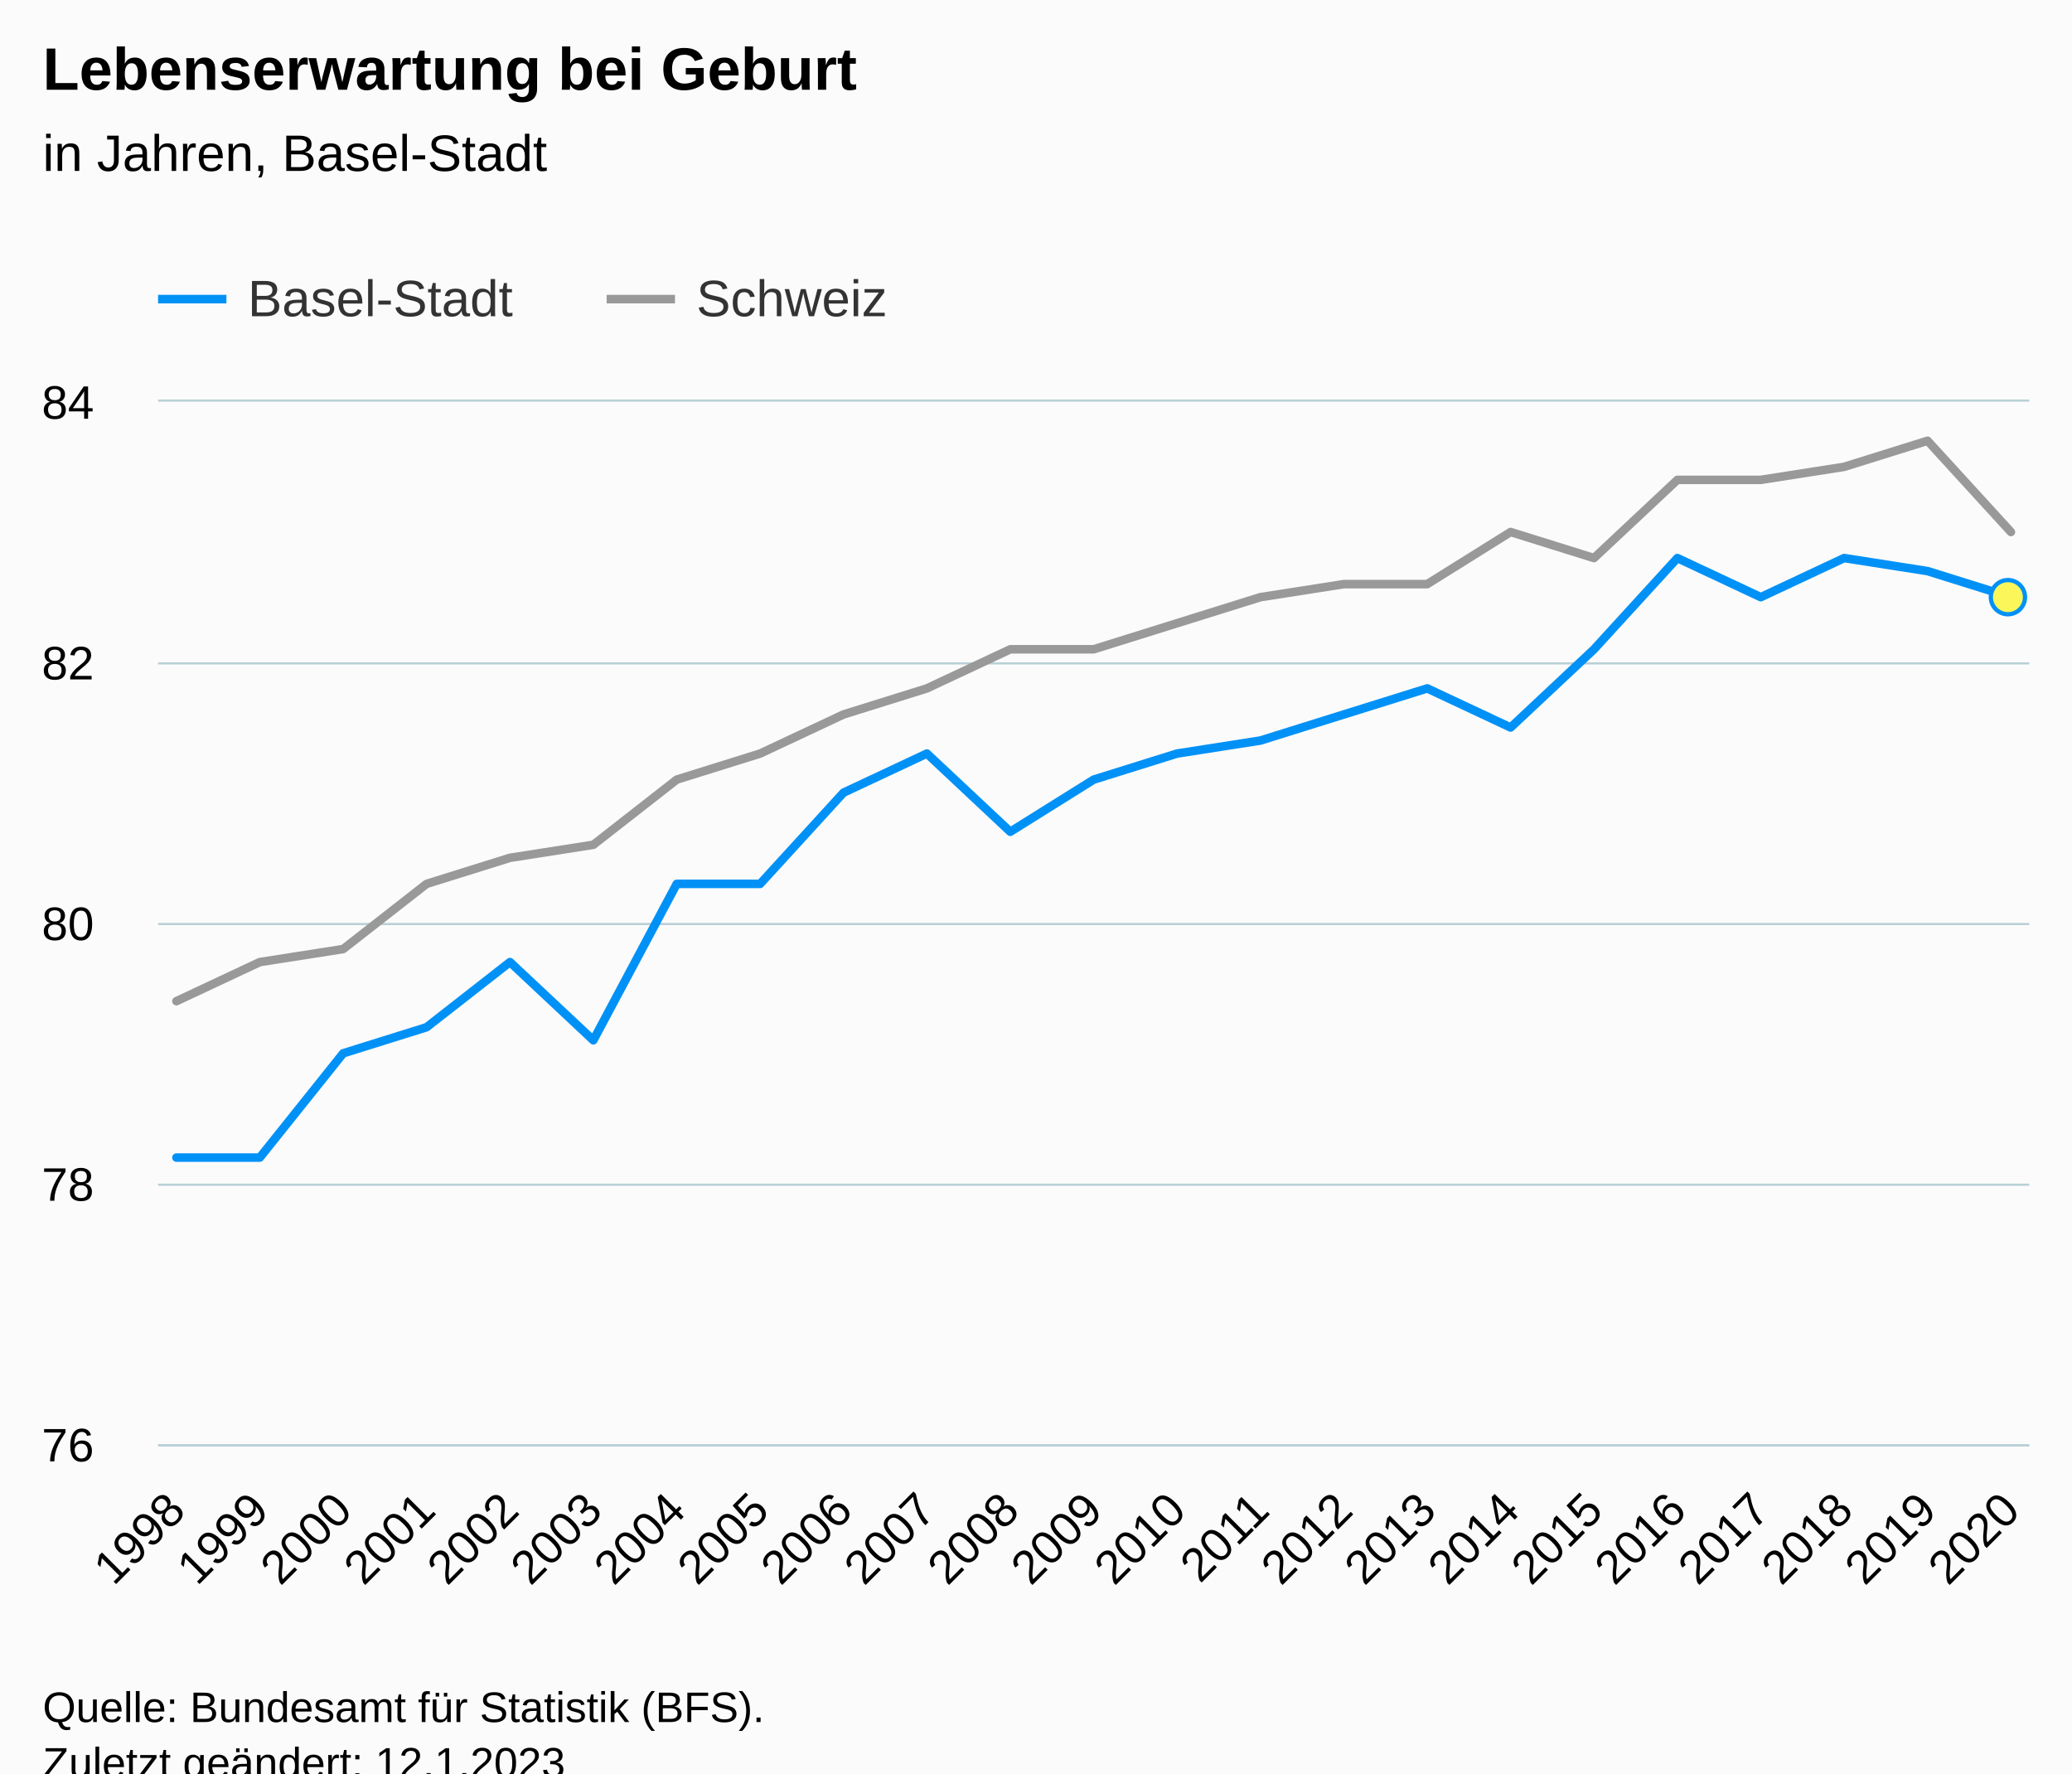
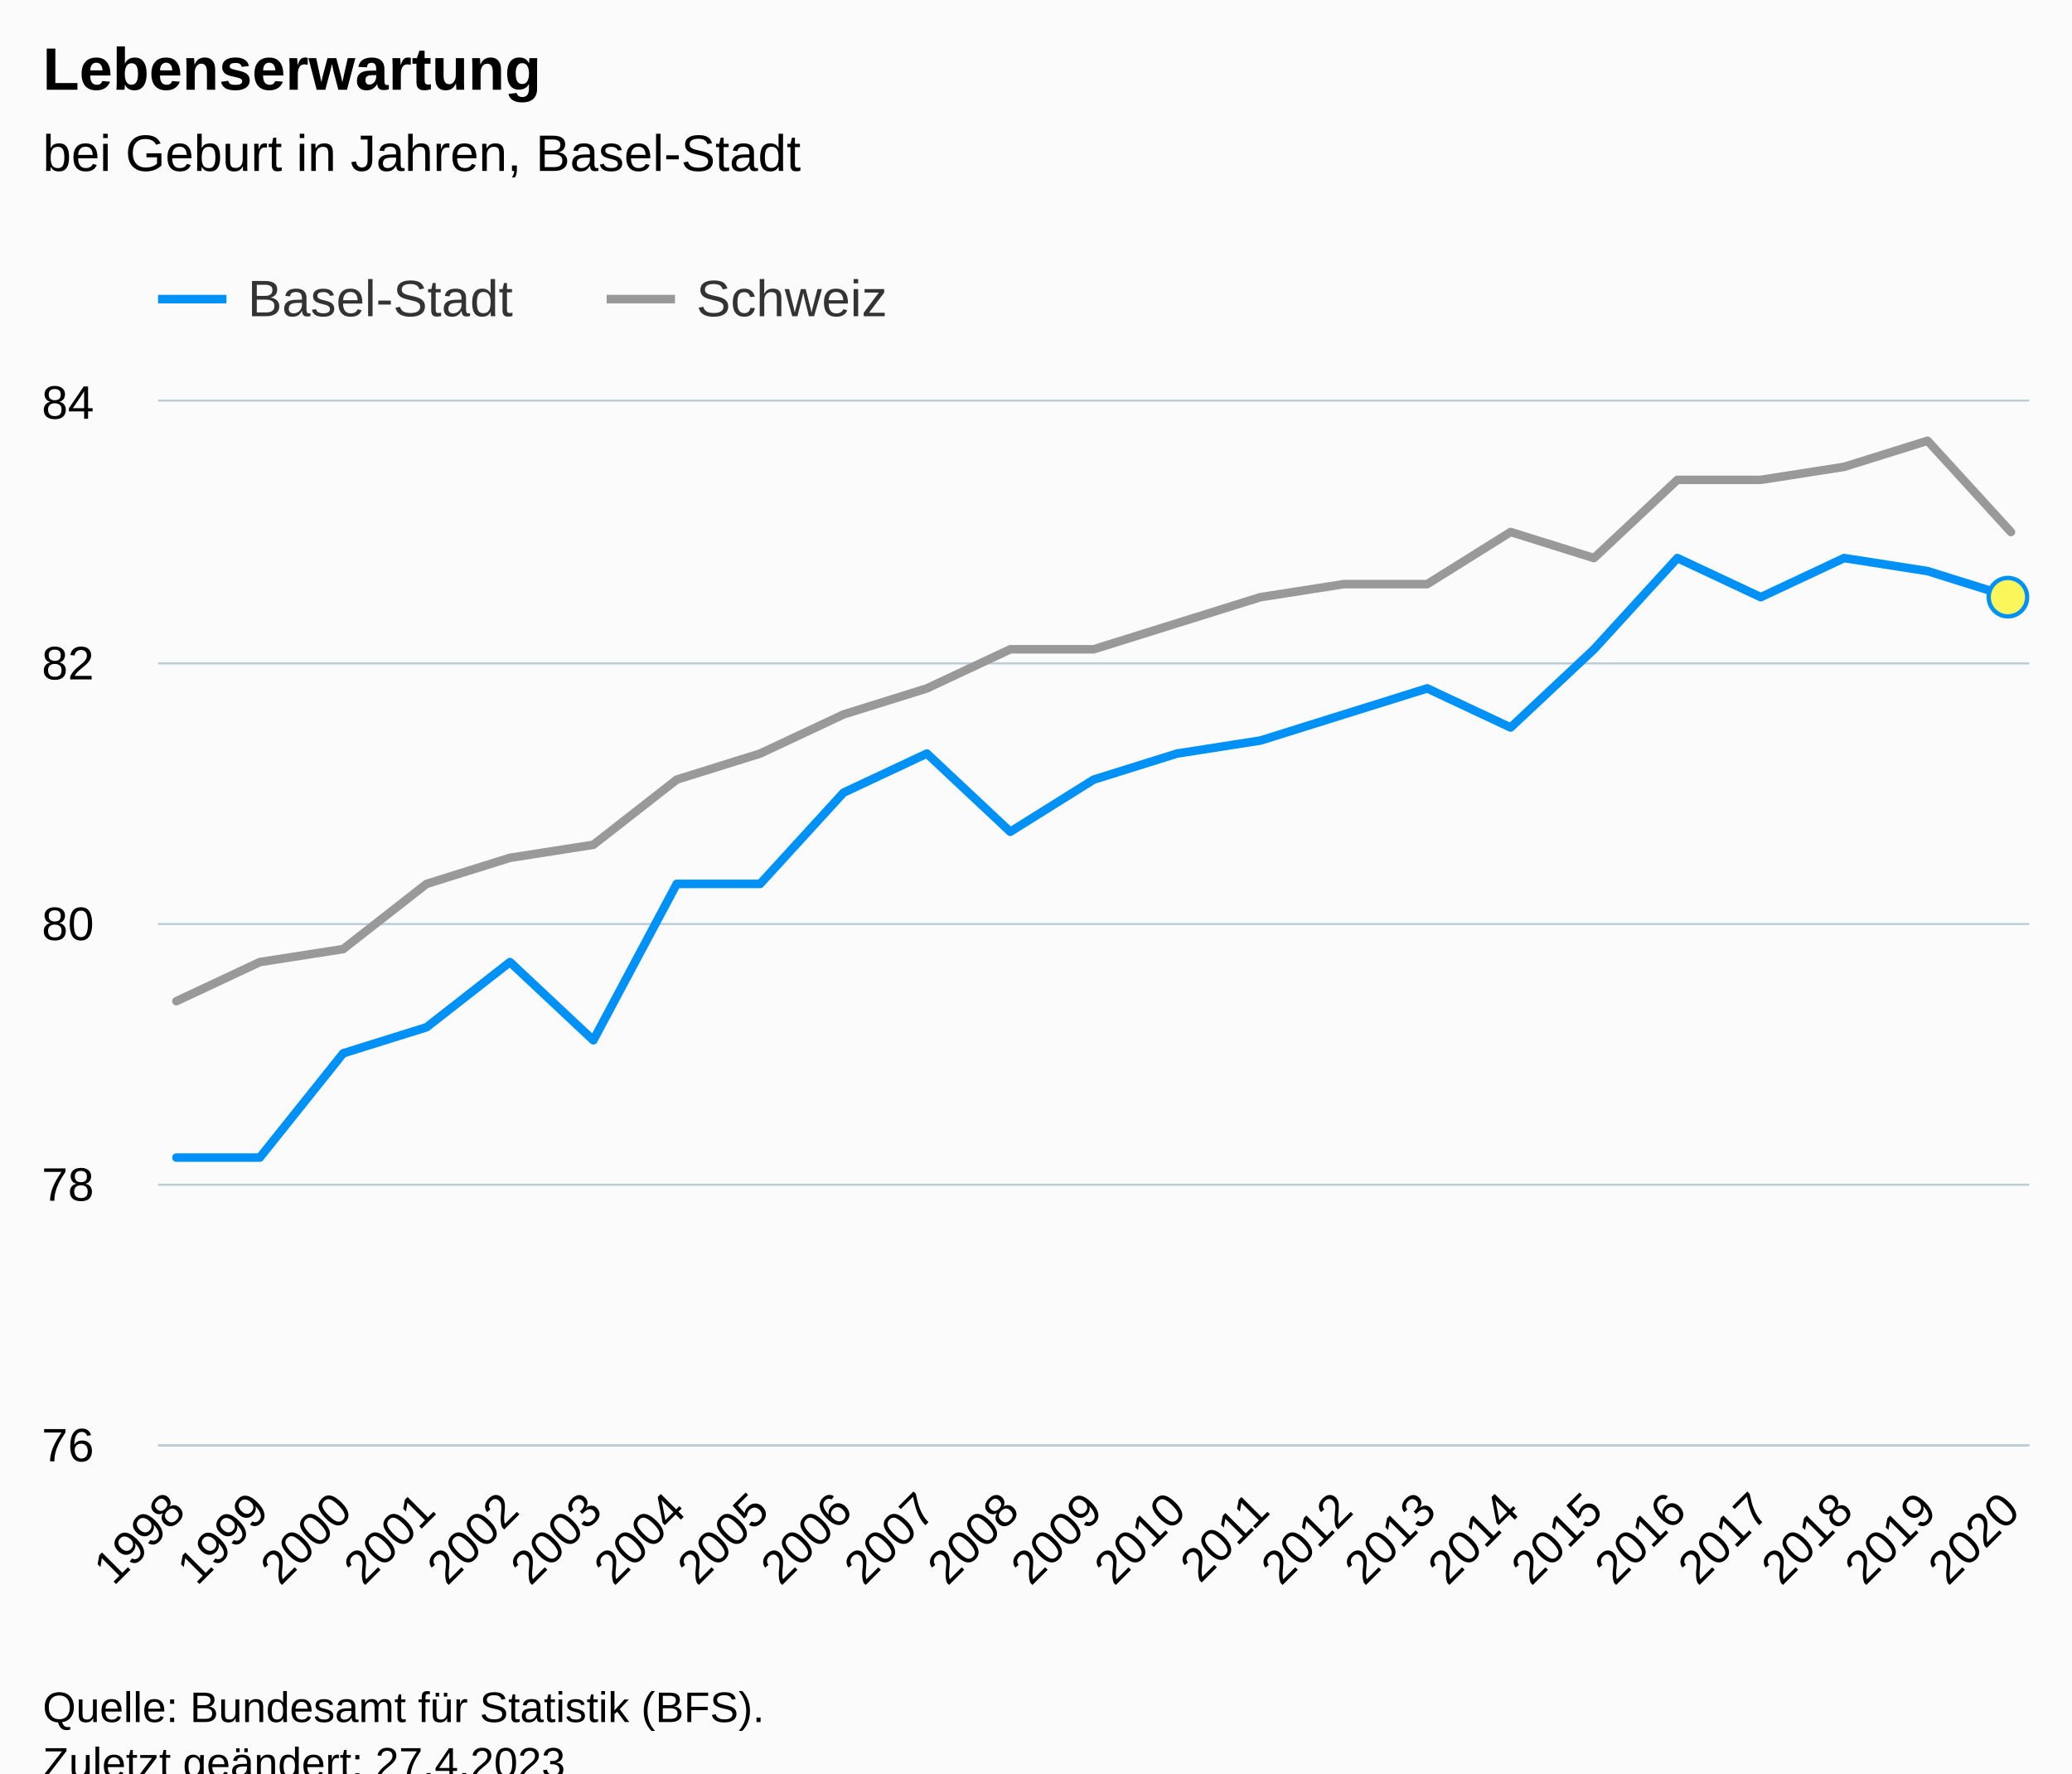
<svg xmlns="http://www.w3.org/2000/svg" version="1.1" class="highcharts-root" style="font-family:Arial;font-size:12px;" viewBox="0 0 485 415">
  <defs>
-     <clipPath id="highcharts-02becef-76-">
+     <clipPath id="highcharts-4b0p5a2-76-">
      <rect x="0" y="0" width="438" height="244" fill="none" />
    </clipPath>
-     <clipPath id="highcharts-02becef-100-">
+     <clipPath id="highcharts-4b0p5a2-100-">
      <rect x="0" y="0" width="438" height="244" fill="none" />
    </clipPath>
-     <clipPath id="highcharts-02becef-147-">
+     <clipPath id="highcharts-4b0p5a2-147-">
      <rect x="37" y="94" width="438" height="244" fill="none" />
    </clipPath>
  </defs>
  <rect fill="#fbfbfb" class="highcharts-background" x="0" y="0" width="485" height="428" rx="0" ry="0" />
  <rect fill="none" class="highcharts-plot-background" x="37" y="94" width="438" height="244" />
  <g class="highcharts-pane-group" data-z-index="0" />
  <g class="highcharts-grid highcharts-xaxis-grid" data-z-index="1">
    <path fill="none" data-z-index="1" class="highcharts-grid-line" d="M 40.5 94 L 40.5 338" opacity="1" />
    <path fill="none" data-z-index="1" class="highcharts-grid-line" d="M 60.5 94 L 60.5 338" opacity="1" />
    <path fill="none" data-z-index="1" class="highcharts-grid-line" d="M 79.5 94 L 79.5 338" opacity="1" />
    <path fill="none" data-z-index="1" class="highcharts-grid-line" d="M 99.5 94 L 99.5 338" opacity="1" />
    <path fill="none" data-z-index="1" class="highcharts-grid-line" d="M 118.5 94 L 118.5 338" opacity="1" />
    <path fill="none" data-z-index="1" class="highcharts-grid-line" d="M 138.5 94 L 138.5 338" opacity="1" />
    <path fill="none" data-z-index="1" class="highcharts-grid-line" d="M 157.5 94 L 157.5 338" opacity="1" />
    <path fill="none" data-z-index="1" class="highcharts-grid-line" d="M 177.5 94 L 177.5 338" opacity="1" />
    <path fill="none" data-z-index="1" class="highcharts-grid-line" d="M 196.5 94 L 196.5 338" opacity="1" />
    <path fill="none" data-z-index="1" class="highcharts-grid-line" d="M 216.5 94 L 216.5 338" opacity="1" />
    <path fill="none" data-z-index="1" class="highcharts-grid-line" d="M 235.5 94 L 235.5 338" opacity="1" />
    <path fill="none" data-z-index="1" class="highcharts-grid-line" d="M 255.5 94 L 255.5 338" opacity="1" />
    <path fill="none" data-z-index="1" class="highcharts-grid-line" d="M 275.5 94 L 275.5 338" opacity="1" />
    <path fill="none" data-z-index="1" class="highcharts-grid-line" d="M 294.5 94 L 294.5 338" opacity="1" />
    <path fill="none" data-z-index="1" class="highcharts-grid-line" d="M 314.5 94 L 314.5 338" opacity="1" />
    <path fill="none" data-z-index="1" class="highcharts-grid-line" d="M 333.5 94 L 333.5 338" opacity="1" />
    <path fill="none" data-z-index="1" class="highcharts-grid-line" d="M 353.5 94 L 353.5 338" opacity="1" />
    <path fill="none" data-z-index="1" class="highcharts-grid-line" d="M 372.5 94 L 372.5 338" opacity="1" />
    <path fill="none" data-z-index="1" class="highcharts-grid-line" d="M 392.5 94 L 392.5 338" opacity="1" />
    <path fill="none" data-z-index="1" class="highcharts-grid-line" d="M 411.5 94 L 411.5 338" opacity="1" />
    <path fill="none" data-z-index="1" class="highcharts-grid-line" d="M 431.5 94 L 431.5 338" opacity="1" />
    <path fill="none" data-z-index="1" class="highcharts-grid-line" d="M 450.5 94 L 450.5 338" opacity="1" />
    <path fill="none" data-z-index="1" class="highcharts-grid-line" d="M 470.5 94 L 470.5 338" opacity="1" />
  </g>
  <g class="highcharts-grid highcharts-yaxis-grid" data-z-index="1">
    <path fill="none" stroke="#B9CFD7" stroke-width="0.5" data-z-index="1" class="highcharts-grid-line" d="M 37 338.25 L 475 338.25" opacity="1" />
    <path fill="none" stroke="#B9CFD7" stroke-width="0.5" data-z-index="1" class="highcharts-grid-line" d="M 37 277.25 L 475 277.25" opacity="1" />
    <path fill="none" stroke="#B9CFD7" stroke-width="0.5" data-z-index="1" class="highcharts-grid-line" d="M 37 216.25 L 475 216.25" opacity="1" />
    <path fill="none" stroke="#B9CFD7" stroke-width="0.5" data-z-index="1" class="highcharts-grid-line" d="M 37 155.25 L 475 155.25" opacity="1" />
    <path fill="none" stroke="#B9CFD7" stroke-width="0.5" data-z-index="1" class="highcharts-grid-line" d="M 37 93.75 L 475 93.75" opacity="1" />
  </g>
  <rect fill="none" class="highcharts-plot-border" data-z-index="1" x="37" y="94" width="438" height="244" />
  <g class="highcharts-axis highcharts-xaxis" data-z-index="2">
    <path fill="none" class="highcharts-axis-line" stroke="#B9CFD7" stroke-width="0.5" data-z-index="7" d="M 37 338.25 L 475 338.25" />
  </g>
  <g class="highcharts-axis highcharts-yaxis" data-z-index="2">
    <path fill="none" class="highcharts-axis-line" data-z-index="7" d="M 37 94 L 37 338" />
  </g>
  <g class="highcharts-series-group" data-z-index="3">
-     <g class="highcharts-series highcharts-series-1 highcharts-line-series" data-z-index="0.1" opacity="1" transform="translate(37,94) scale(1 1)" clip-path="url(#highcharts-02becef-100-)">
+     <g class="highcharts-series highcharts-series-1 highcharts-line-series" data-z-index="0.1" opacity="1" transform="translate(37,94) scale(1 1)" clip-path="url(#highcharts-4b0p5a2-100-)">
      <path fill="none" d="M 4.294 140.3 L 23.813 131.15 L 43.332 128.1 L 62.85 112.85 L 82.369 106.75 L 101.888 103.7 L 121.406 88.45 L 140.925 82.35 L 160.444 73.2 L 179.963 67.1 L 199.481 57.95 L 219 57.95 L 238.519 51.85 L 258.037 45.75 L 277.556 42.7 L 297.075 42.7 L 316.594 30.5 L 336.112 36.6 L 355.631 18.3 L 375.15 18.3 L 394.668 15.25 L 414.187 9.15 L 433.706 30.5" class="highcharts-graph" data-z-index="1" stroke="#999999" stroke-width="2" stroke-linejoin="round" stroke-linecap="round" />
    </g>
    <g class="highcharts-markers highcharts-series-1 highcharts-line-series" data-z-index="0.1" opacity="1" transform="translate(37,94) scale(1 1)" clip-path="none" />
-     <g class="highcharts-series highcharts-series-2 highcharts-line-series highcharts-color-0" visibility="hidden" data-z-index="0.1" opacity="1" transform="translate(37,94) scale(1 1)" clip-path="url(#highcharts-02becef-100-)">
+     <g class="highcharts-series highcharts-series-2 highcharts-line-series highcharts-color-0" visibility="hidden" data-z-index="0.1" opacity="1" transform="translate(37,94) scale(1 1)" clip-path="url(#highcharts-4b0p5a2-100-)">
      <path fill="none" d="M 433.706 2531.5" class="highcharts-graph" data-z-index="1" stroke="#7cb5ec" stroke-width="2" stroke-linejoin="round" stroke-linecap="round" />
    </g>
    <g class="highcharts-markers highcharts-series-2 highcharts-line-series highcharts-color-0" visibility="hidden" data-z-index="0.1" opacity="1" transform="translate(37,94) scale(1 1)" clip-path="none" />
-     <g class="highcharts-series highcharts-series-0 highcharts-line-series" data-z-index="2" opacity="1" transform="translate(37,94) scale(1 1)" clip-path="url(#highcharts-02becef-100-)">
+     <g class="highcharts-series highcharts-series-0 highcharts-line-series" data-z-index="2" opacity="1" transform="translate(37,94) scale(1 1)" clip-path="url(#highcharts-4b0p5a2-100-)">
      <path fill="none" d="M 4.294 176.9 L 23.813 176.9 L 43.332 152.5 L 62.85 146.4 L 82.369 131.15 L 101.888 149.45 L 121.406 112.85 L 140.925 112.85 L 160.444 91.5 L 179.963 82.35 L 199.481 100.65 L 219 88.45 L 238.519 82.35 L 258.037 79.3 L 277.556 73.2 L 297.075 67.1 L 316.594 76.25 L 336.112 57.95 L 355.631 36.6 L 375.15 45.75 L 394.668 36.6 L 414.187 39.65 L 433.706 45.75" class="highcharts-graph" data-z-index="1" stroke="#0091f7" stroke-width="2" stroke-linejoin="round" stroke-linecap="round" />
    </g>
    <g class="highcharts-markers highcharts-series-0 highcharts-line-series" data-z-index="2" opacity="1" transform="translate(37,94) scale(1 1)" clip-path="none">
-       <path fill="#fbf659" d="M 433 49.75 A 4 4 0 1 1 433.004 49.75 Z" stroke="#0091f7" stroke-width="1" opacity="1" class="highcharts-point" />
+       <path fill="#fbf659" d="M 433 50.25 A 4.5 4.5 0 1 1 433.004 50.25 Z" stroke="#0091f7" stroke-width="1" opacity="1" class="highcharts-point" />
    </g>
  </g>
  <text x="10" text-anchor="start" class="highcharts-title" data-z-index="4" style="color:#000000;font-size:14px;font-weight:bold;fill:#000000;" y="21">
-     <tspan>Lebenserwartung bei Geburt</tspan>
+     <tspan>Lebenserwartung</tspan>
  </text>
  <text x="10" text-anchor="start" class="highcharts-subtitle" data-z-index="4" style="color:#000000;font-size:12px;font-weight:normal;fill:#000000;" y="40">
-     <tspan>in Jahren, Basel-Stadt</tspan>
+     <tspan>bei Geburt in Jahren, Basel-Stadt</tspan>
  </text>
  <text x="10" text-anchor="start" class="highcharts-caption" data-z-index="4" style="color:#666666;fill:#666666;" y="385" />
  <g class="highcharts-legend" data-z-index="7" transform="translate(29,56)">
    <rect fill="none" class="highcharts-legend-box" rx="0" ry="0" x="0" y="0" width="187" height="26" visibility="visible" />
    <g data-z-index="1">
      <g>
        <g class="highcharts-legend-item highcharts-line-series highcharts-color-undefined highcharts-series-0" data-z-index="1" transform="translate(8,3)">
          <path fill="none" d="M 0 11 L 16 11" class="highcharts-graph" stroke="#0091f7" stroke-width="2" />
          <text x="21" style="color:#333333;cursor:pointer;font-size:12px;font-weight:normal;fill:#333333;" text-anchor="start" data-z-index="2" y="15">
            <tspan>Basel-Stadt</tspan>
          </text>
        </g>
        <g class="highcharts-legend-item highcharts-line-series highcharts-color-undefined highcharts-series-1" data-z-index="1" transform="translate(113,3)">
          <path fill="none" d="M 0 11 L 16 11" class="highcharts-graph" stroke="#999999" stroke-width="2" />
          <text x="21" y="15" style="color:#333333;cursor:pointer;font-size:12px;font-weight:normal;fill:#333333;" text-anchor="start" data-z-index="2">
            <tspan>Schweiz</tspan>
          </text>
        </g>
      </g>
    </g>
  </g>
  <g class="highcharts-axis-labels highcharts-xaxis-labels" data-z-index="7">
    <text x="43.887" style="color:#000000;cursor:default;font-size:11px;fill:#000000;" text-anchor="end" transform="translate(0,0) rotate(-45 43.88684 354)" y="354" opacity="1">1998</text>
    <text x="63.406" style="color:#000000;cursor:default;font-size:11px;fill:#000000;" text-anchor="end" transform="translate(0,0) rotate(-45 63.40556 354)" y="354" opacity="1">1999</text>
    <text x="82.924" style="color:#000000;cursor:default;font-size:11px;fill:#000000;" text-anchor="end" transform="translate(0,0) rotate(-45 82.92428 354)" y="354" opacity="1">2000</text>
    <text x="102.443" style="color:#000000;cursor:default;font-size:11px;fill:#000000;" text-anchor="end" transform="translate(0,0) rotate(-45 102.443 354)" y="354" opacity="1">2001</text>
    <text x="121.962" style="color:#000000;cursor:default;font-size:11px;fill:#000000;" text-anchor="end" transform="translate(0,0) rotate(-45 121.9617 354)" y="354" opacity="1">2002</text>
    <text x="141.48" style="color:#000000;cursor:default;font-size:11px;fill:#000000;" text-anchor="end" transform="translate(0,0) rotate(-45 141.4804 354)" y="354" opacity="1">2003</text>
    <text x="160.999" style="color:#000000;cursor:default;font-size:11px;fill:#000000;" text-anchor="end" transform="translate(0,0) rotate(-45 160.9991 354)" y="354" opacity="1">2004</text>
    <text x="180.518" style="color:#000000;cursor:default;font-size:11px;fill:#000000;" text-anchor="end" transform="translate(0,0) rotate(-45 180.5179 354)" y="354" opacity="1">2005</text>
    <text x="200.037" style="color:#000000;cursor:default;font-size:11px;fill:#000000;" text-anchor="end" transform="translate(0,0) rotate(-45 200.0366 354)" y="354" opacity="1">2006</text>
    <text x="219.555" style="color:#000000;cursor:default;font-size:11px;fill:#000000;" text-anchor="end" transform="translate(0,0) rotate(-45 219.5553 354)" y="354" opacity="1">2007</text>
    <text x="239.074" style="color:#000000;cursor:default;font-size:11px;fill:#000000;" text-anchor="end" transform="translate(0,0) rotate(-45 239.074 354)" y="354" opacity="1">2008</text>
    <text x="258.593" style="color:#000000;cursor:default;font-size:11px;fill:#000000;" text-anchor="end" transform="translate(0,0) rotate(-45 258.5927 354)" y="354" opacity="1">2009</text>
    <text x="278.111" style="color:#000000;cursor:default;font-size:11px;fill:#000000;" text-anchor="end" transform="translate(0,0) rotate(-45 278.1114 354)" y="354" opacity="1">2010</text>
    <text x="297.63" style="color:#000000;cursor:default;font-size:11px;fill:#000000;" text-anchor="end" transform="translate(0,0) rotate(-45 297.6302 354)" y="354" opacity="1">2011</text>
    <text x="317.149" style="color:#000000;cursor:default;font-size:11px;fill:#000000;" text-anchor="end" transform="translate(0,0) rotate(-45 317.1489 354)" y="354" opacity="1">2012</text>
    <text x="336.668" style="color:#000000;cursor:default;font-size:11px;fill:#000000;" text-anchor="end" transform="translate(0,0) rotate(-45 336.6676 354)" y="354" opacity="1">2013</text>
    <text x="356.186" style="color:#000000;cursor:default;font-size:11px;fill:#000000;" text-anchor="end" transform="translate(0,0) rotate(-45 356.1863 354)" y="354" opacity="1">2014</text>
    <text x="375.705" style="color:#000000;cursor:default;font-size:11px;fill:#000000;" text-anchor="end" transform="translate(0,0) rotate(-45 375.705 354)" y="354" opacity="1">2015</text>
    <text x="395.224" style="color:#000000;cursor:default;font-size:11px;fill:#000000;" text-anchor="end" transform="translate(0,0) rotate(-45 395.2237 354)" y="354" opacity="1">2016</text>
    <text x="414.742" style="color:#000000;cursor:default;font-size:11px;fill:#000000;" text-anchor="end" transform="translate(0,0) rotate(-45 414.7425 354)" y="354" opacity="1">2017</text>
    <text x="434.261" style="color:#000000;cursor:default;font-size:11px;fill:#000000;" text-anchor="end" transform="translate(0,0) rotate(-45 434.2612 354)" y="354" opacity="1">2018</text>
    <text x="453.78" style="color:#000000;cursor:default;font-size:11px;fill:#000000;" text-anchor="end" transform="translate(0,0) rotate(-45 453.7799 354)" y="354" opacity="1">2019</text>
    <text x="473.299" style="color:#000000;cursor:default;font-size:11px;fill:#000000;" text-anchor="end" transform="translate(0,0) rotate(-45 473.2986 354)" y="354" opacity="1">2020</text>
  </g>
  <g class="highcharts-axis-labels highcharts-yaxis-labels" data-z-index="7">
    <text x="22" style="color:#000000;cursor:default;font-size:11px;fill:#000000;" text-anchor="end" transform="translate(0,0)" y="342" opacity="1">76</text>
    <text x="22" style="color:#000000;cursor:default;font-size:11px;fill:#000000;" text-anchor="end" transform="translate(0,0)" y="281" opacity="1">78</text>
    <text x="22" style="color:#000000;cursor:default;font-size:11px;fill:#000000;" text-anchor="end" transform="translate(0,0)" y="220" opacity="1">80</text>
    <text x="22" style="color:#000000;cursor:default;font-size:11px;fill:#000000;" text-anchor="end" transform="translate(0,0)" y="159" opacity="1">82</text>
    <text x="22" style="color:#000000;cursor:default;font-size:11px;fill:#000000;" text-anchor="end" transform="translate(0,0)" y="98" opacity="1">84</text>
  </g>
  <text x="10" class="highcharts-credits" text-anchor="start" data-z-index="8" style="cursor:default;color:#000000;font-size:10px;fill:#000000;" y="403">
    <tspan>Quelle: Bundesamt für Statistik (BFS).</tspan>
-     <tspan x="10" dy="13">Zuletzt geändert: 12.1.2023</tspan>
+     <tspan x="10" dy="13">Zuletzt geändert: 27.4.2023</tspan>
  </text>
-   <g class="highcharts-control-points" data-z-index="99" clip-path="url(#highcharts-02becef-147-)" />
+   <g class="highcharts-control-points" data-z-index="99" clip-path="url(#highcharts-4b0p5a2-147-)" />
</svg>
